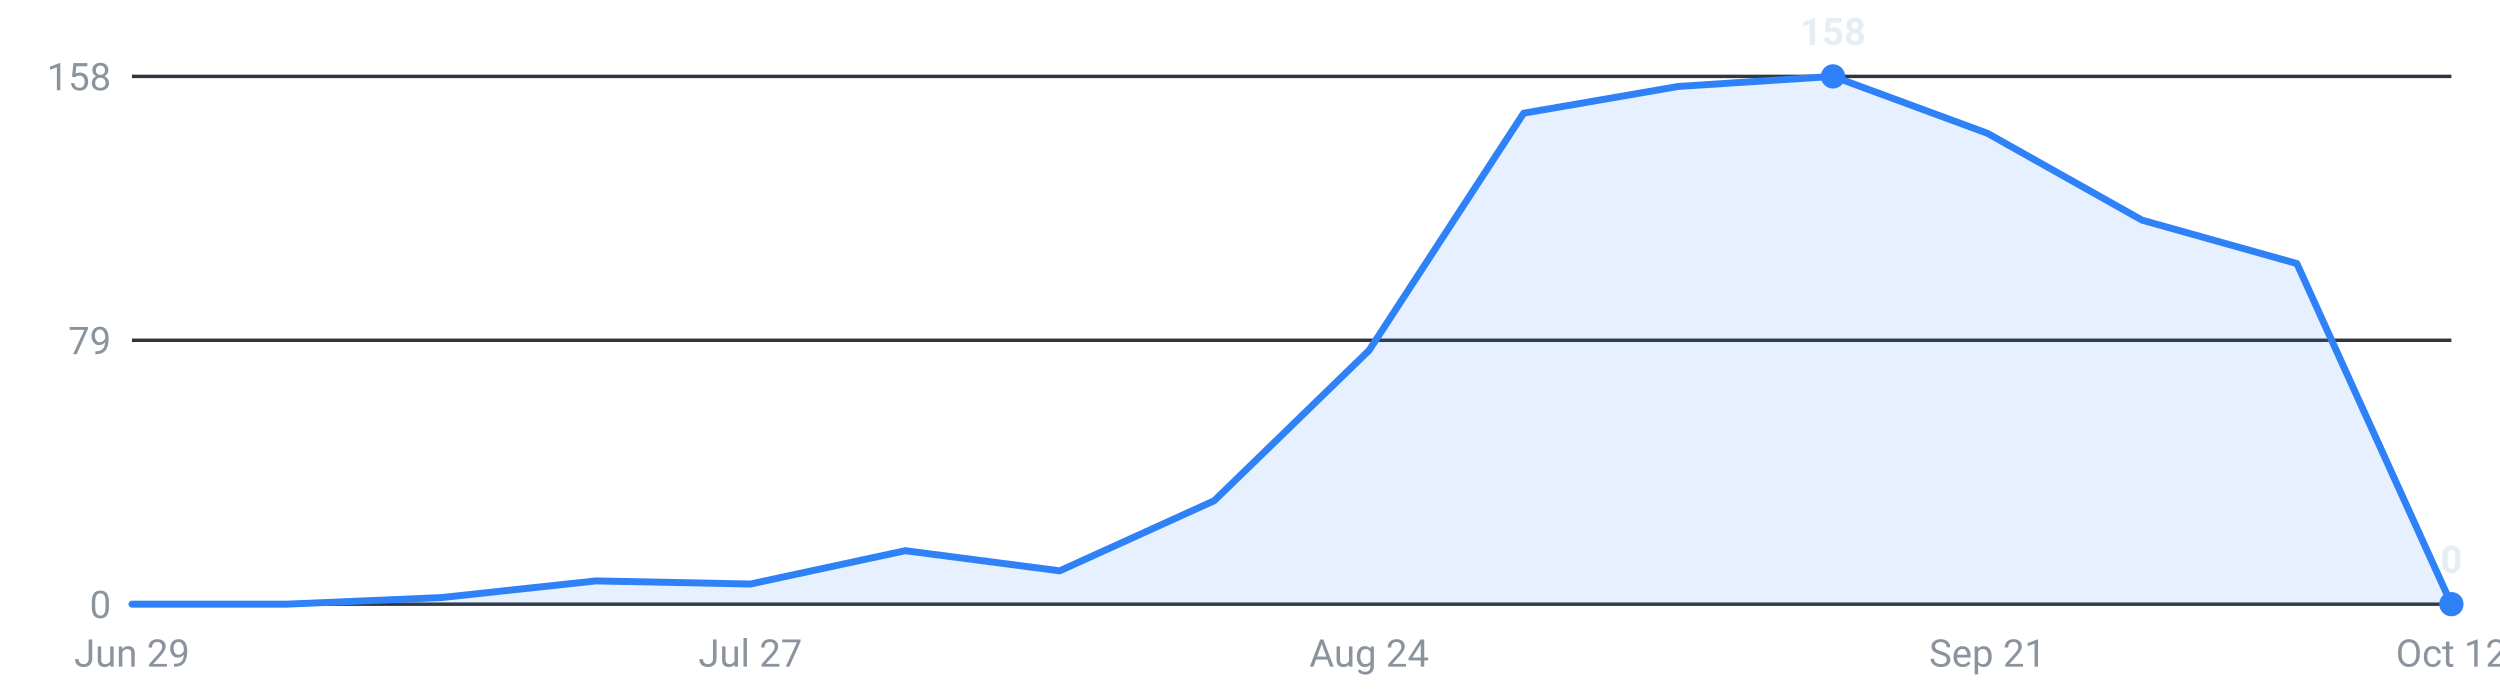
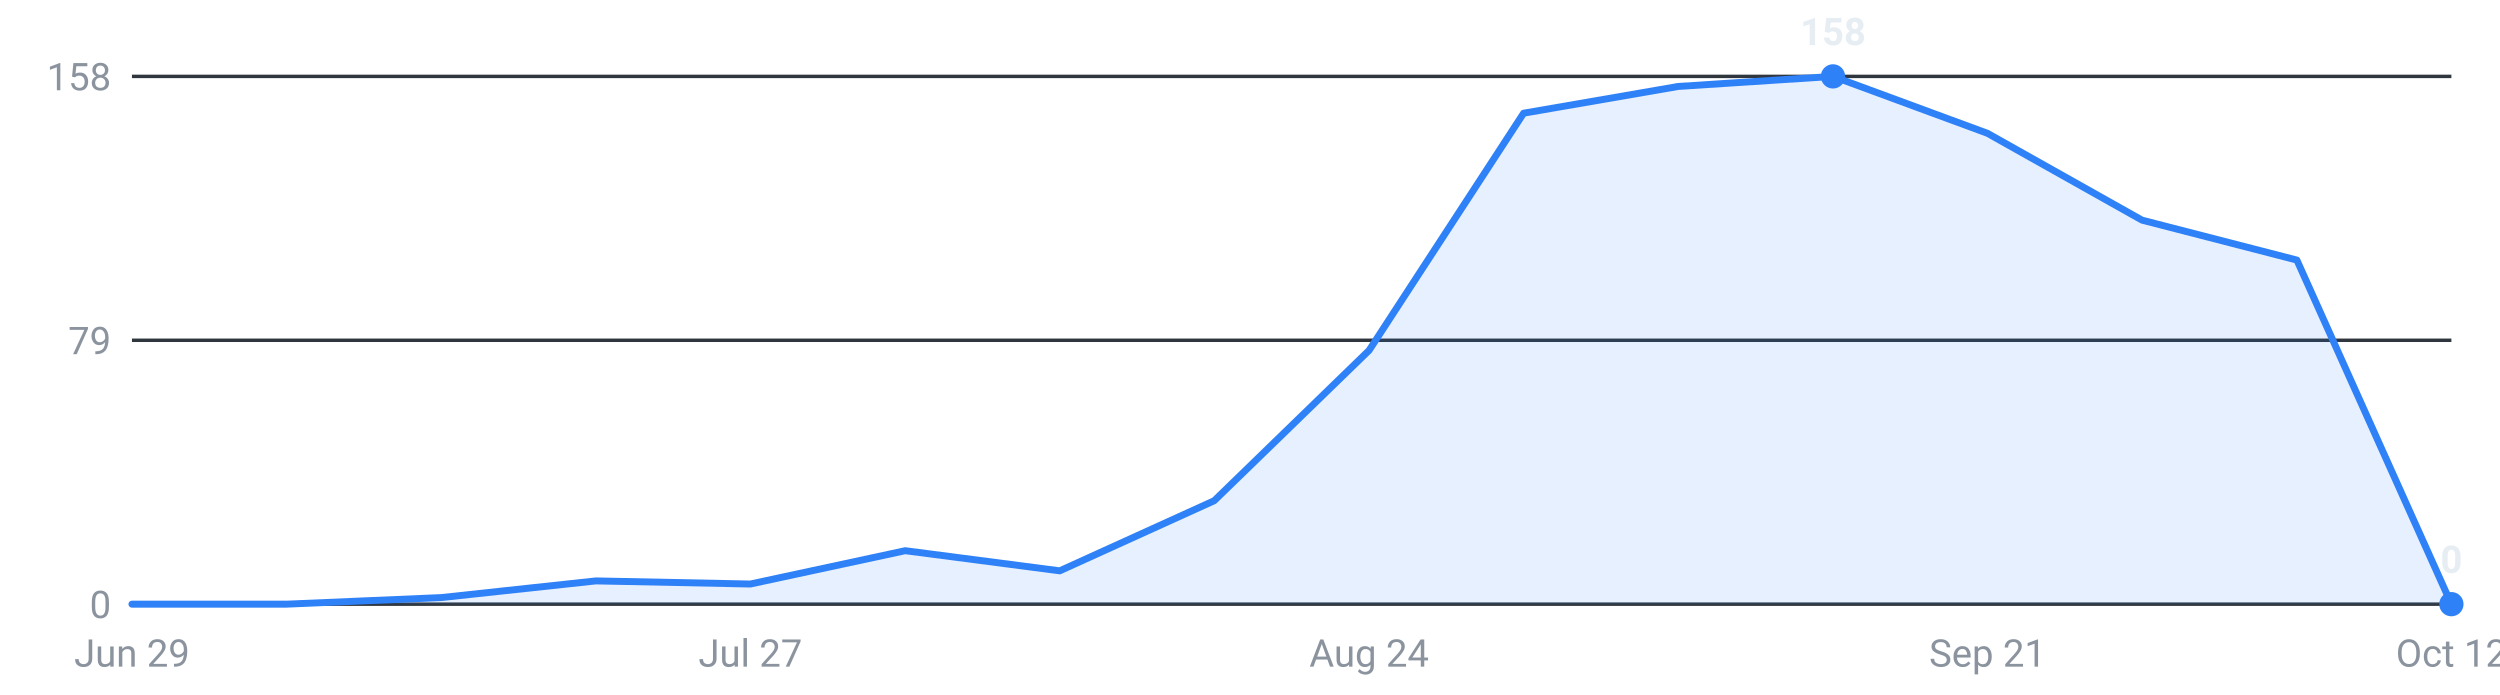
<svg xmlns="http://www.w3.org/2000/svg" viewBox="0 0 720 200" width="720" height="200" role="img" aria-label="Internships posted per week, last 16 weeks">
  <g font-family="-apple-system,Segoe UI,Roboto,sans-serif" font-size="11">
    <line x1="38" y1="174.0" x2="706" y2="174.0" stroke="#30363d" stroke-width="1" />
    <text x="32" y="178.0" text-anchor="end" fill="#8b949e">0</text>
    <line x1="38" y1="98.0" x2="706" y2="98.0" stroke="#30363d" stroke-width="1" />
    <text x="32" y="102.0" text-anchor="end" fill="#8b949e">79</text>
    <line x1="38" y1="22.0" x2="706" y2="22.0" stroke="#30363d" stroke-width="1" />
    <text x="32" y="26.0" text-anchor="end" fill="#8b949e">158</text>
-     <path d="M38.0,174 L38.0,174.0 L82.5,174.0 L127.1,172.1 L171.6,167.3 L216.1,168.2 L260.7,158.6 L305.2,164.4 L349.7,144.2 L394.3,100.9 L438.8,32.6 L483.3,24.9 L527.9,22.0 L572.4,38.4 L616.9,63.4 L661.5,75.9 L706.0,174.0 L706.0,174 Z" fill="#2f81f7" fill-opacity="0.12" />
-     <polyline points="38.0,174.0 82.5,174.0 127.1,172.1 171.6,167.3 216.1,168.2 260.7,158.6 305.2,164.4 349.7,144.2 394.3,100.9 438.8,32.6 483.3,24.9 527.9,22.0 572.4,38.4 616.9,63.4 661.5,75.9 706.0,174.0" fill="none" stroke="#2f81f7" stroke-width="2" stroke-linejoin="round" stroke-linecap="round" />
+     <path d="M38.0,174 L38.0,174.0 L82.5,174.0 L127.1,172.1 L171.6,167.3 L216.1,168.2 L260.7,158.6 L305.2,164.4 L349.7,144.2 L394.3,100.9 L438.8,32.6 L483.3,24.9 L527.9,22.0 L572.4,38.4 L616.9,63.4 L661.5,74.9 L706.0,174.0 L706.0,174 Z" fill="#2f81f7" fill-opacity="0.12" />
+     <polyline points="38.0,174.0 82.5,174.0 127.1,172.1 171.6,167.3 216.1,168.2 260.7,158.6 305.2,164.4 349.7,144.2 394.3,100.9 438.8,32.6 483.3,24.9 527.9,22.0 572.4,38.4 616.9,63.4 661.5,74.9 706.0,174.0" fill="none" stroke="#2f81f7" stroke-width="2" stroke-linejoin="round" stroke-linecap="round" />
    <circle cx="527.9" cy="22.0" r="3.5" fill="#2f81f7" />
    <text x="527.9" y="13.0" text-anchor="middle" fill="#e6edf3" font-weight="600">158</text>
    <circle cx="706.0" cy="174.0" r="3.5" fill="#2f81f7" />
    <text x="706.0" y="165.0" text-anchor="middle" fill="#e6edf3" font-weight="600">0</text>
    <text x="38.0" y="192" text-anchor="middle" fill="#8b949e">Jun 29</text>
    <text x="216.1" y="192" text-anchor="middle" fill="#8b949e">Jul 27</text>
    <text x="394.3" y="192" text-anchor="middle" fill="#8b949e">Aug 24</text>
    <text x="572.4" y="192" text-anchor="middle" fill="#8b949e">Sep 21</text>
    <text x="706.0" y="192" text-anchor="middle" fill="#8b949e">Oct 12</text>
  </g>
</svg>
